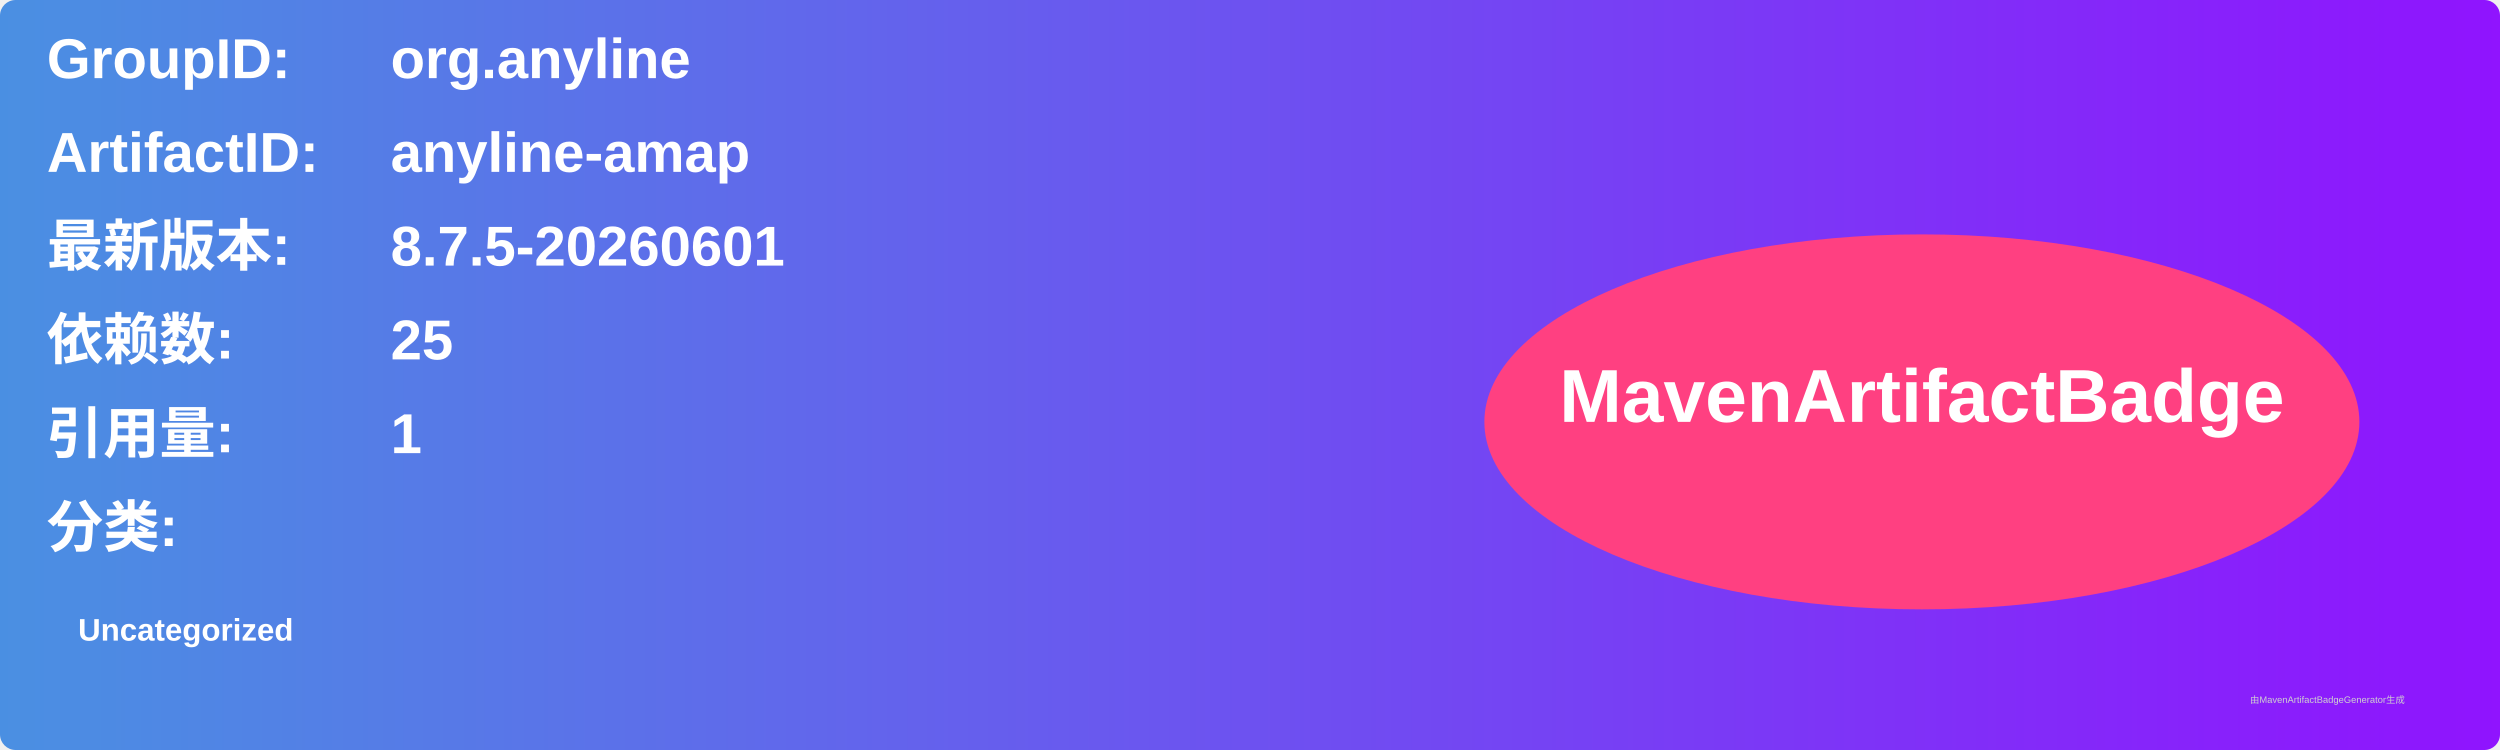
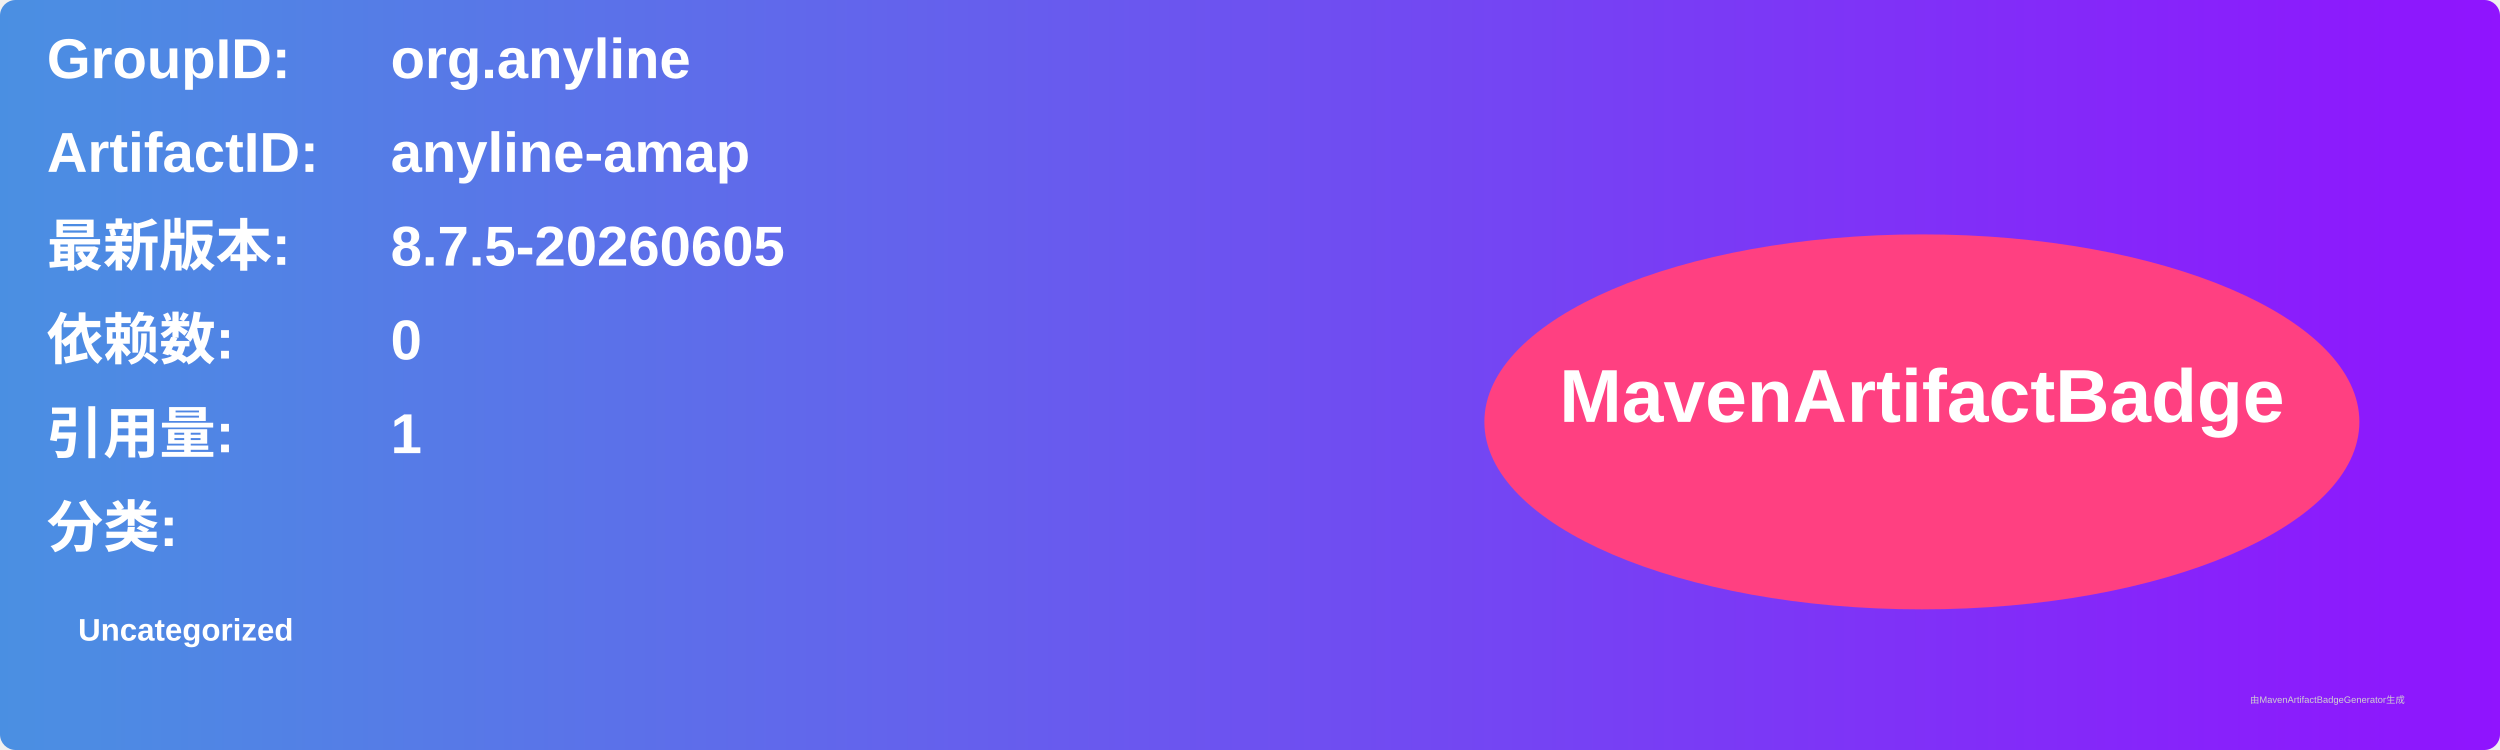
<svg xmlns="http://www.w3.org/2000/svg" width="800" height="240" viewBox="0 0 800 240">
  <linearGradient id="grad" x1="0%" y1="0%" x2="100%" y2="0%">
    <stop offset="0%" stop-color="#4a90e2" />
    <stop offset="100%" stop-color="#9013fe" />
  </linearGradient>
  <rect width="100%" height="100%" rx="5" ry="5" fill="url(#grad)" />
  <g transform="translate(15, 15)">
    <text x="0" y="10" font-family="Arial" font-size="18" fill="white" font-weight="bold" width="260">GroupID:</text>
    <text x="110" y="10" font-family="Arial" font-size="18" fill="white" font-weight="bold" width="460">org.anyline</text>
    <text x="0" y="40" font-family="Arial" font-size="18" fill="white" font-weight="bold" width="260">ArtifactID:</text>
    <text x="110" y="40" font-family="Arial" font-size="18" fill="white" font-weight="bold" width="460">anyline-amap</text>
    <text x="0" y="70" font-family="Arial" font-size="18" fill="white" font-weight="bold">最新版本:</text>
    <text x="110" y="70" font-family="Arial" font-size="18" fill="white" font-weight="bold">
-       <tspan font-weight="bold">8.7.5-20260601</tspan>
+       <tspan font-weight="bold">8.7.5-20260605</tspan>
    </text>
    <text x="0" y="100" font-family="Arial" font-size="18" fill="white" font-weight="bold">依赖数: </text>
    <text x="110" y="100" font-family="Arial" font-size="18" fill="white">
-       <tspan font-weight="bold">25</tspan>
+       <tspan font-weight="bold">0</tspan>
    </text>
    <text x="0" y="130" font-family="Arial" font-size="18" fill="white" font-weight="bold">引用量: </text>
    <text x="110" y="130" font-family="Arial" font-size="18" fill="white">
      <tspan font-weight="bold">1</tspan>
    </text>
    <text x="0" y="160" font-family="Arial" font-size="18" fill="white" font-weight="bold">分类:</text>
    <text x="10" y="190" font-family="Arial" font-size="10" fill="white">
      <tspan font-weight="bold">Uncategorized</tspan>
    </text>
    <ellipse cx="600" cy="120" rx="140" ry="60" fill="#ff4081" />
    <text x="600" y="120" text-anchor="middle" font-family="Arial" font-size="24" fill="white" font-weight="bold">MavenArtifactBadge</text>
  </g>
  <text x="720" y="225" font-family="Arial" font-size="3" fill="#d0d0d0">由MavenArtifactBadgeGenerator生成</text>
</svg>
